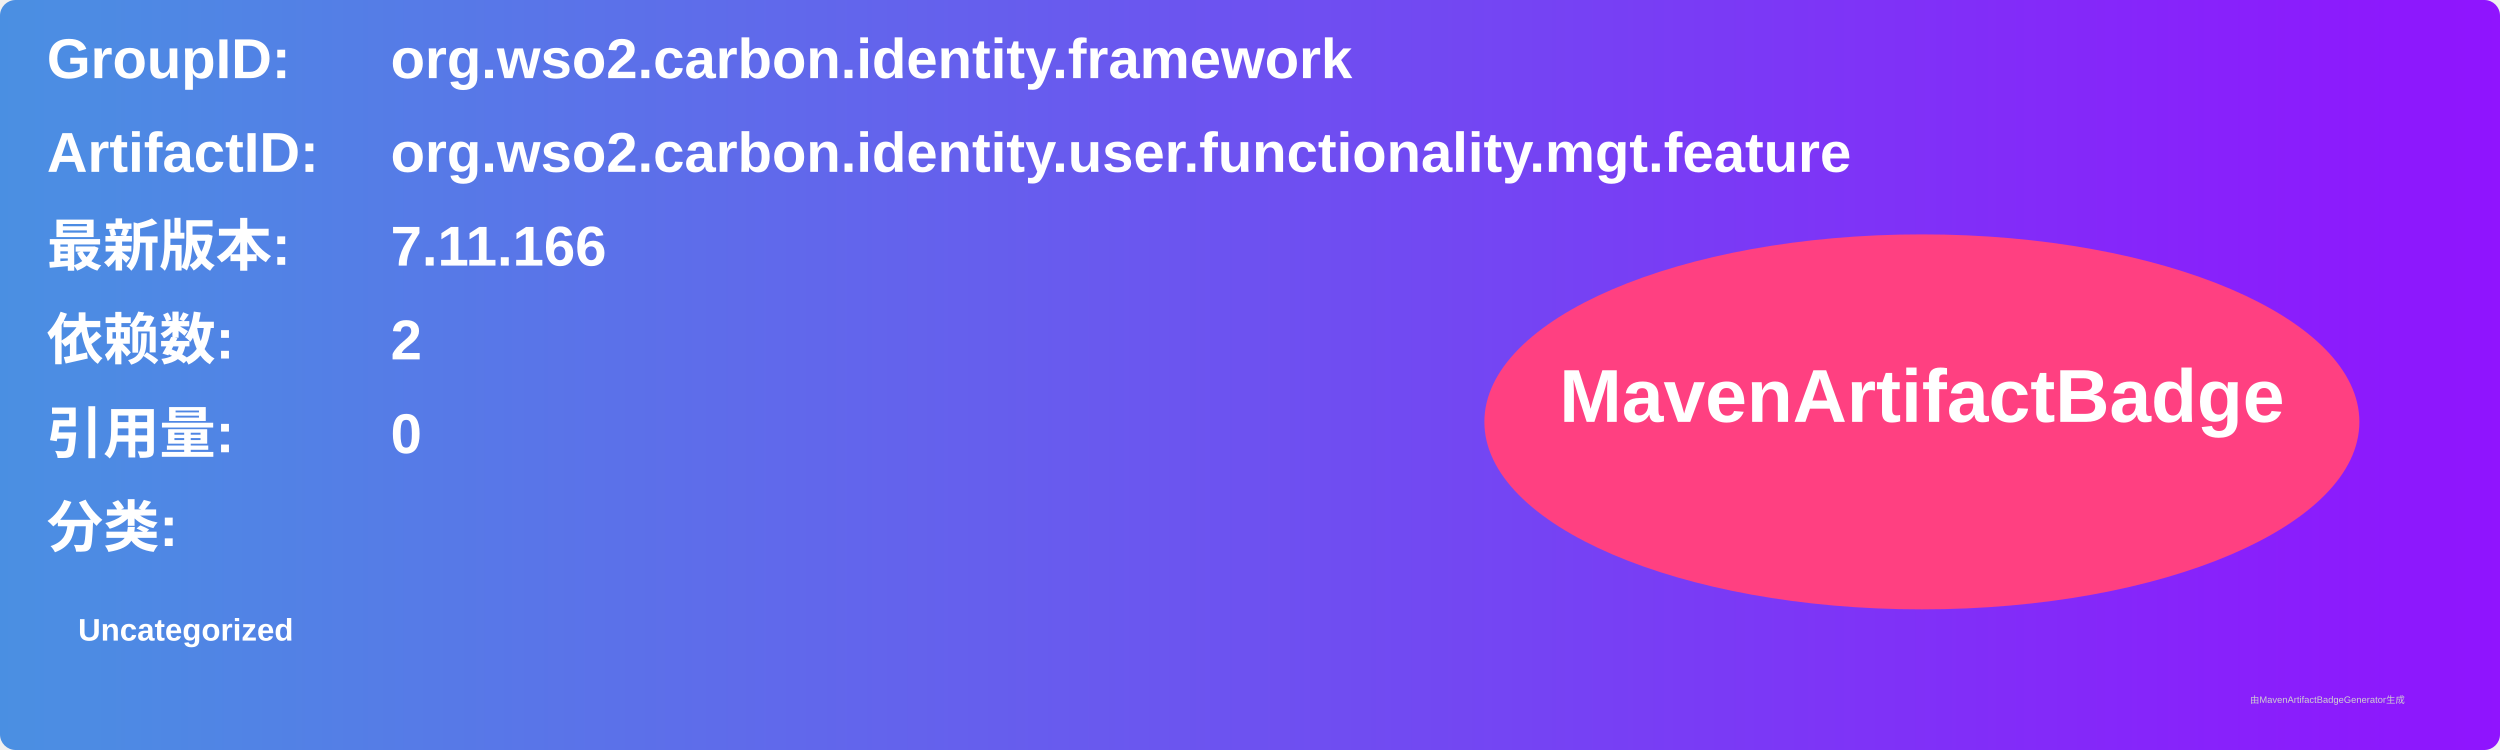
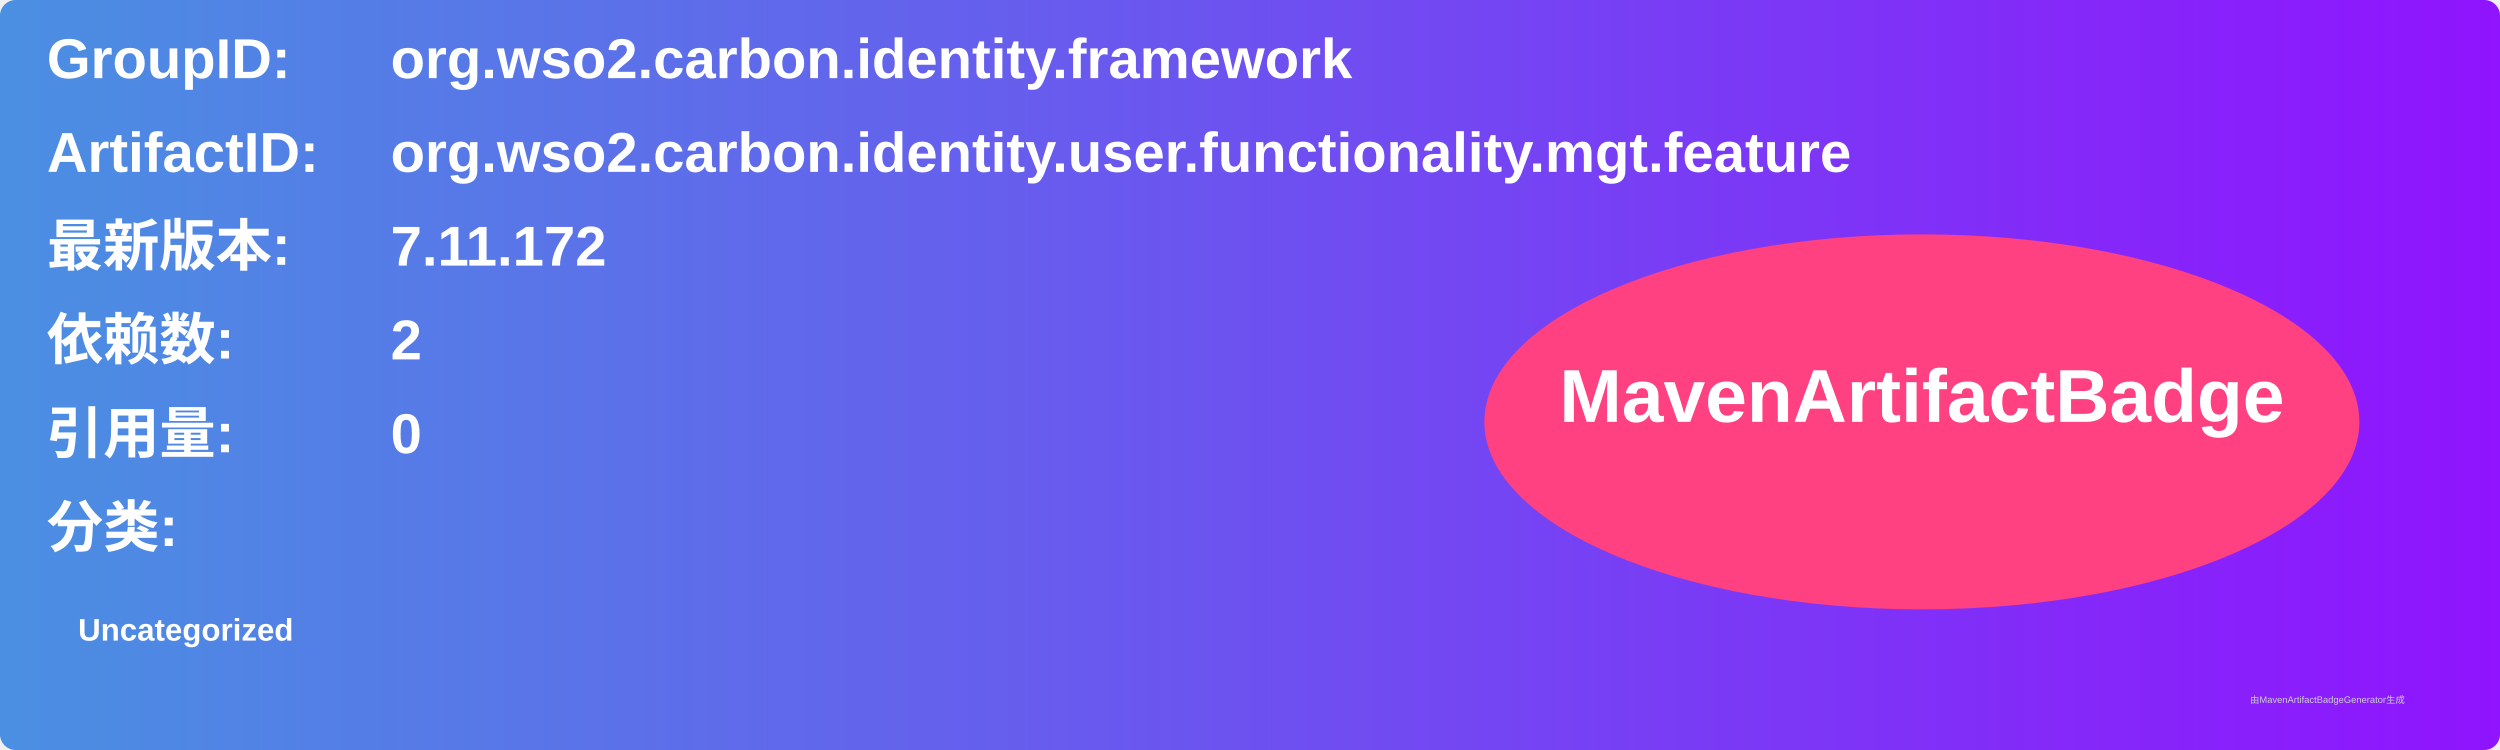
<svg xmlns="http://www.w3.org/2000/svg" width="800" height="240" viewBox="0 0 800 240">
  <linearGradient id="grad" x1="0%" y1="0%" x2="100%" y2="0%">
    <stop offset="0%" stop-color="#4a90e2" />
    <stop offset="100%" stop-color="#9013fe" />
  </linearGradient>
  <rect width="100%" height="100%" rx="5" ry="5" fill="url(#grad)" />
  <g transform="translate(15, 15)">
    <text x="0" y="10" font-family="Arial" font-size="18" fill="white" font-weight="bold" width="260">GroupID:</text>
    <text x="110" y="10" font-family="Arial" font-size="18" fill="white" font-weight="bold" width="460">org.wso2.carbon.identity.framework</text>
    <text x="0" y="40" font-family="Arial" font-size="18" fill="white" font-weight="bold" width="260">ArtifactID:</text>
    <text x="110" y="40" font-family="Arial" font-size="18" fill="white" font-weight="bold" width="460">org.wso2.carbon.identity.user.functionality.mgt.feature</text>
    <text x="0" y="70" font-family="Arial" font-size="18" fill="white" font-weight="bold">最新版本:</text>
    <text x="110" y="70" font-family="Arial" font-size="18" fill="white" font-weight="bold">
-       <tspan font-weight="bold">7.11.166</tspan>
+       <tspan font-weight="bold">7.11.172</tspan>
    </text>
    <text x="0" y="100" font-family="Arial" font-size="18" fill="white" font-weight="bold">依赖数: </text>
    <text x="110" y="100" font-family="Arial" font-size="18" fill="white">
      <tspan font-weight="bold">2</tspan>
    </text>
    <text x="0" y="130" font-family="Arial" font-size="18" fill="white" font-weight="bold">引用量: </text>
    <text x="110" y="130" font-family="Arial" font-size="18" fill="white">
      <tspan font-weight="bold">0</tspan>
    </text>
    <text x="0" y="160" font-family="Arial" font-size="18" fill="white" font-weight="bold">分类:</text>
    <text x="10" y="190" font-family="Arial" font-size="10" fill="white">
      <tspan font-weight="bold">Uncategorized</tspan>
    </text>
    <ellipse cx="600" cy="120" rx="140" ry="60" fill="#ff4081" />
    <text x="600" y="120" text-anchor="middle" font-family="Arial" font-size="24" fill="white" font-weight="bold">MavenArtifactBadge</text>
  </g>
  <text x="720" y="225" font-family="Arial" font-size="3" fill="#d0d0d0">由MavenArtifactBadgeGenerator生成</text>
</svg>
